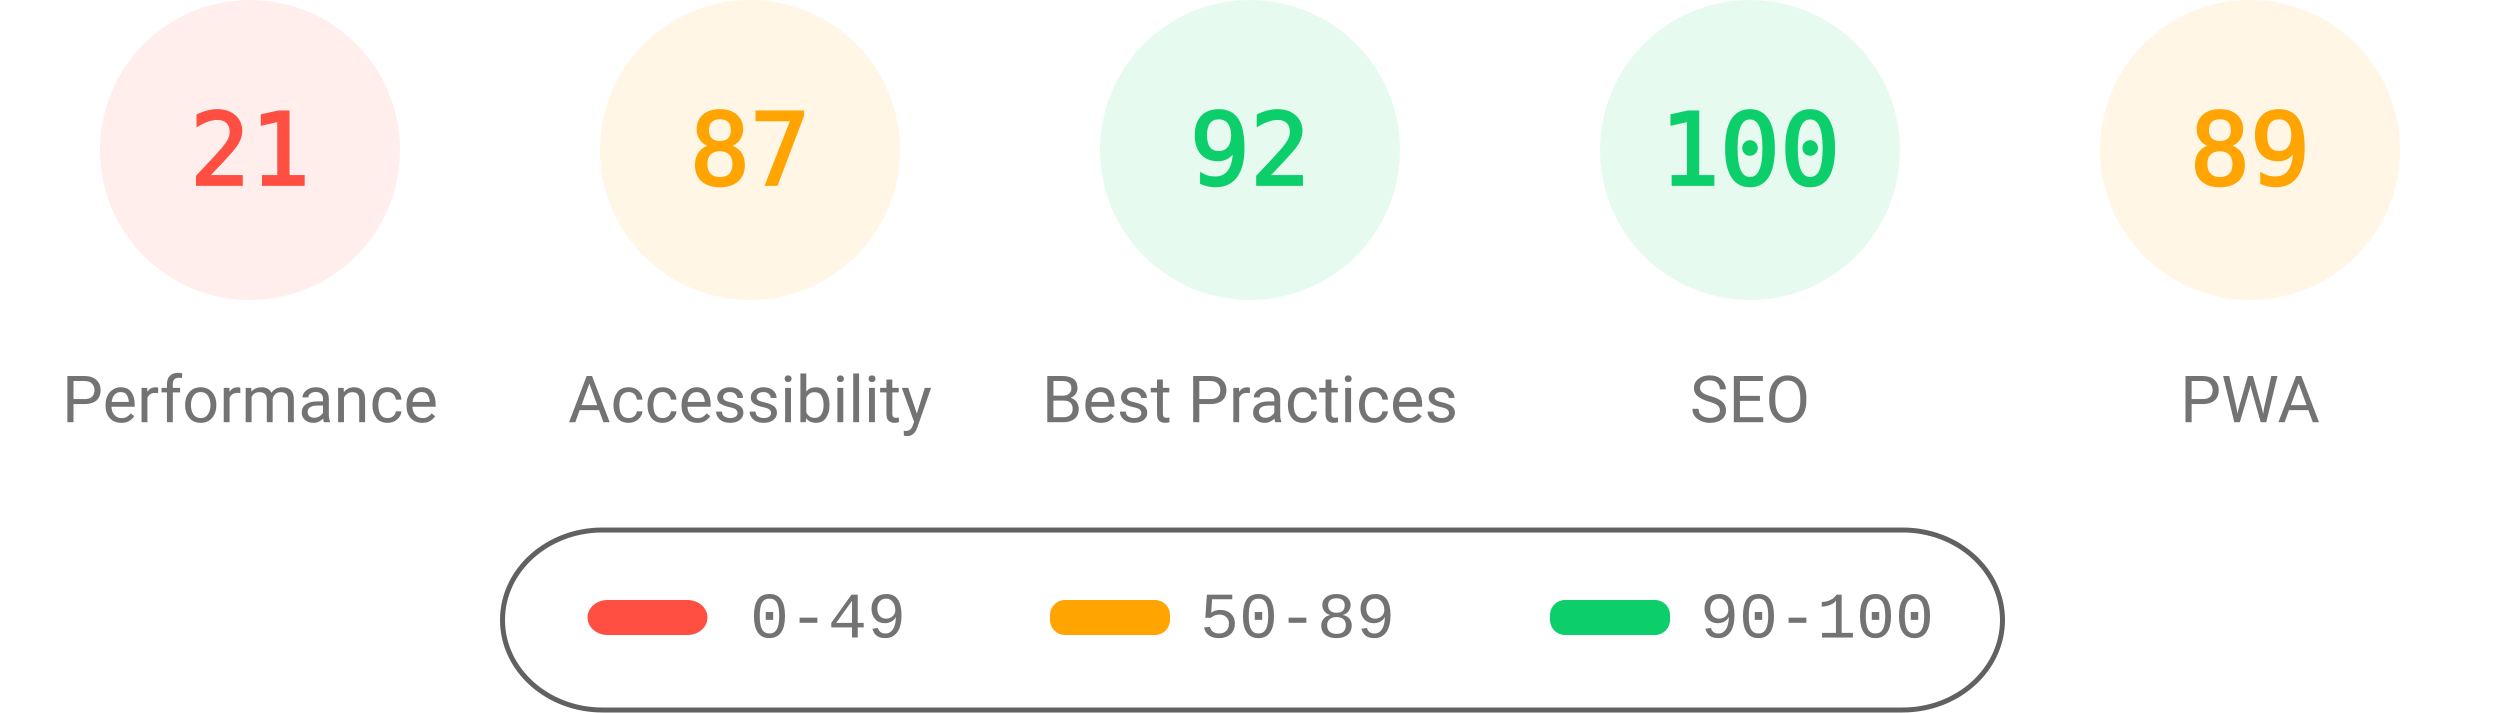
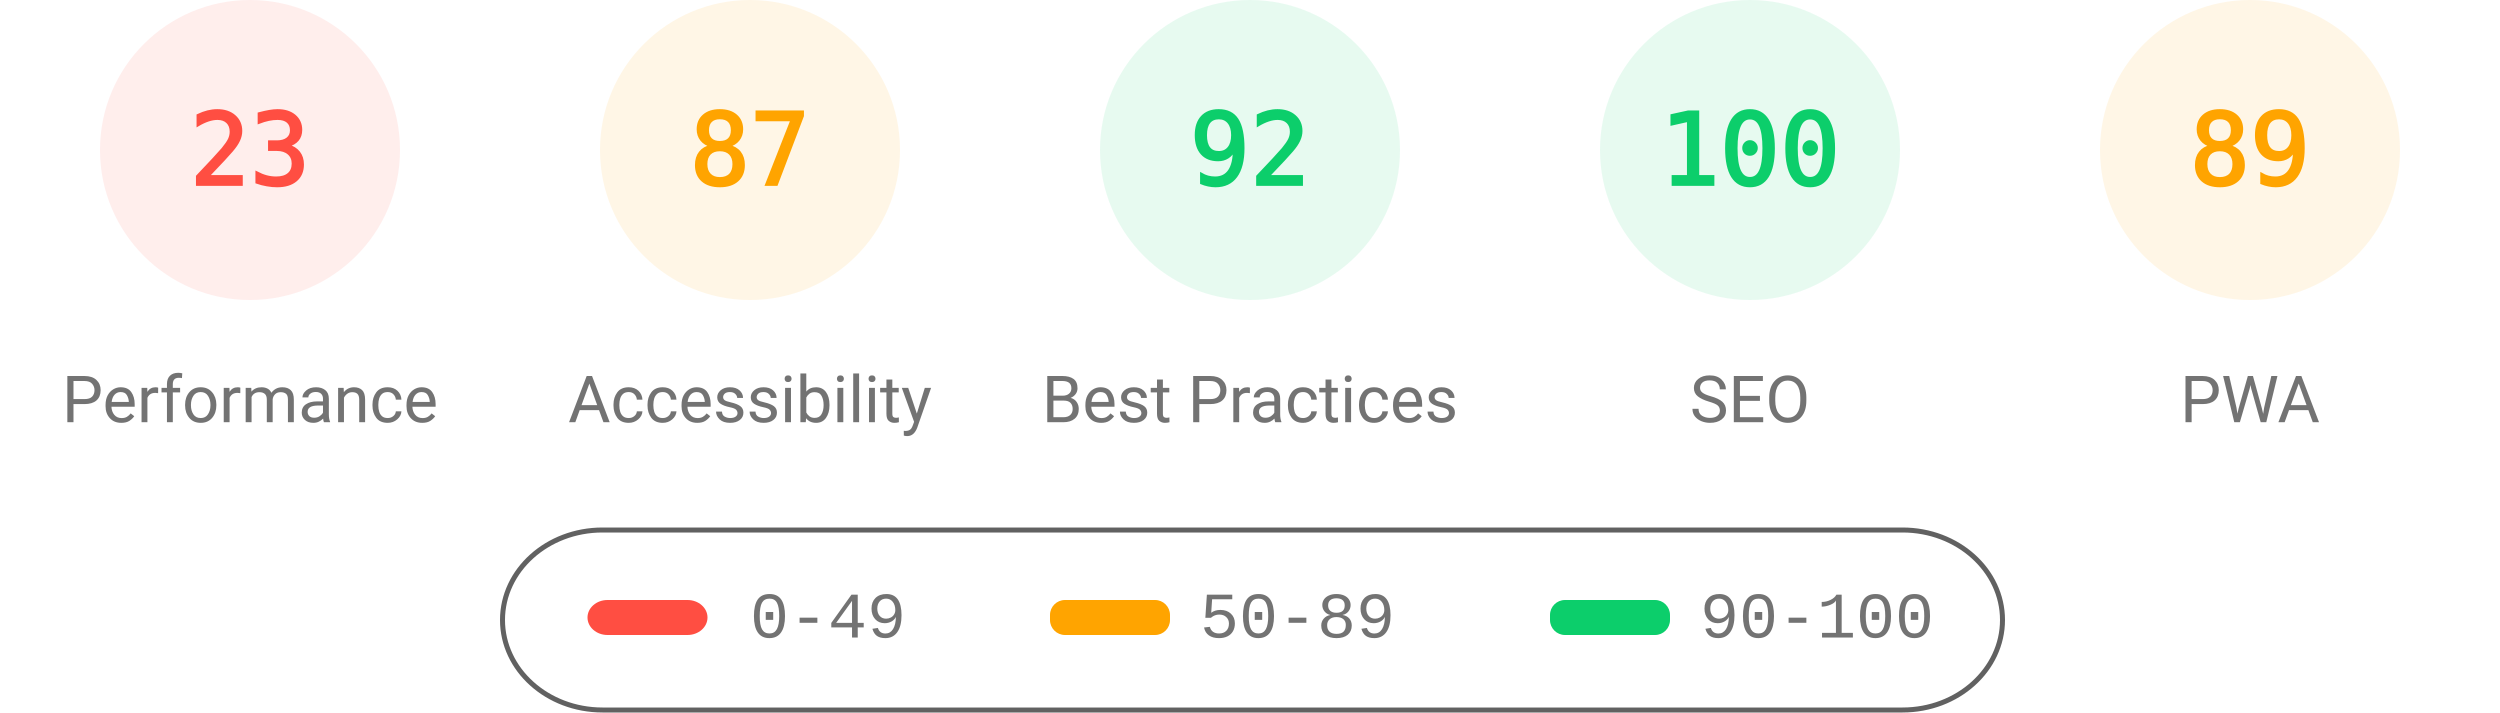
<svg xmlns="http://www.w3.org/2000/svg" fill="none" width="1000" height="285">
  <style>.gauge-base{opacity:.1}.gauge-arc{fill:none;animation-delay:250ms;stroke-linecap:round;transform:rotate(-90deg);transform-origin:100px 60px;animation:load-gauge 1s ease forwards}.guage-text{font-size:40px;font-family:monospace;text-align:center}.guage-red{color:#ff4e42;fill:#ff4e42;stroke:#ff4e42}.guage-orange{color:#ffa400;fill:#ffa400;stroke:#ffa400}.guage-green{color:#0cce6b;fill:#0cce6b;stroke:#0cce6b}.guage-undefined{color:#5c5c5c;fill:#5c5c5c;stroke:#5c5c5c}.guage-title{color:#737373;fill:#737373;stroke:none;font-size:26px;line-height:26px;font-family:Roboto,Halvetica,Arial,sans-serif}@keyframes load-gauge{from{stroke-dasharray:0 352.858}}</style>
  <svg class="guage-div guage-perf guage-red" viewBox="0 0 200 200" width="200" height="200">
    <circle class="gauge-base" r="56" cx="100" cy="60" stroke-width="8" />
-     <circle class="gauge-arc guage-arc-1" r="56" cx="100" cy="60" stroke-width="8" style="stroke-dasharray:73.89,351.858" />
-     <text class="guage-text" x="100" y="60" alignment-baseline="central" dominant-baseline="central" text-anchor="middle">21</text>
+     <circle class="gauge-arc guage-arc-1" r="56" cx="100" cy="60" stroke-width="8" style="stroke-dasharray:80.927,351.858" />
+     <text class="guage-text" x="100" y="60" alignment-baseline="central" dominant-baseline="central" text-anchor="middle">23</text>
    <text class="guage-title" x="100" y="160" alignment-baseline="central" dominant-baseline="central" text-anchor="middle">Performance</text>
  </svg>
  <svg class="guage-div guage-acc guage-orange" viewBox="0 0 200 200" width="200" height="200" x="200">
    <circle class="gauge-base" r="56" cx="100" cy="60" stroke-width="8" />
    <circle class="gauge-arc guage-arc-2" r="56" cx="100" cy="60" stroke-width="8" style="stroke-dasharray:306.116,351.858" />
    <text class="guage-text" x="100" y="60" alignment-baseline="central" dominant-baseline="central" text-anchor="middle">87</text>
    <text class="guage-title" x="100" y="160" alignment-baseline="central" dominant-baseline="central" text-anchor="middle">Accessibility</text>
  </svg>
  <svg class="guage-div guage-best guage-green" viewBox="0 0 200 200" width="200" height="200" x="400">
    <circle class="gauge-base" r="56" cx="100" cy="60" stroke-width="8" />
    <circle class="gauge-arc guage-arc-3" r="56" cx="100" cy="60" stroke-width="8" style="stroke-dasharray:323.709,351.858" />
    <text class="guage-text" x="100" y="60" alignment-baseline="central" dominant-baseline="central" text-anchor="middle">92</text>
    <text class="guage-title" x="100" y="160" alignment-baseline="central" dominant-baseline="central" text-anchor="middle">Best Practices</text>
  </svg>
  <svg class="guage-div guage-seo guage-green" viewBox="0 0 200 200" width="200" height="200" x="600">
    <circle class="gauge-base" r="56" cx="100" cy="60" stroke-width="8" />
    <circle class="gauge-arc guage-arc-4" r="56" cx="100" cy="60" stroke-width="8" style="stroke-dasharray:351.858,351.858" />
    <text class="guage-text" x="100" y="60" alignment-baseline="central" dominant-baseline="central" text-anchor="middle">100</text>
    <text class="guage-title" x="100" y="160" alignment-baseline="central" dominant-baseline="central" text-anchor="middle">SEO</text>
  </svg>
  <svg class="guage-div guage-pwa guage-orange" viewBox="0 0 200 200" width="200" height="200" x="800">
    <circle class="gauge-base" r="56" cx="100" cy="60" stroke-width="8" />
    <circle class="gauge-arc guage-arc-4" r="56" cx="100" cy="60" stroke-width="8" style="stroke-dasharray:313.154,351.858" />
    <text class="guage-text" x="100" y="60" alignment-baseline="central" dominant-baseline="central" text-anchor="middle">89</text>
    <text class="guage-title" x="100" y="160" alignment-baseline="central" dominant-baseline="central" text-anchor="middle">PWA</text>
  </svg>
  <svg width="604" height="76" x="200" y="210">
    <path fill="none" id="canvas_background" d="M-1-1h604v80H-1z" />
    <rect fill-opacity="0" stroke="#616161" stroke-width="2" rx="40" id="svg_2" height="72" width="600" y="2" x="1" fill="#000" />
    <rect stroke="#000" rx="8" id="svg_3" height="14" width="48" y="30" x="35" stroke-opacity="null" stroke-width="0" fill="#ff4e42" />
    <rect stroke="#000" rx="6" id="svg_4" height="14" width="48" y="30" x="220" stroke-opacity="null" stroke-width="0" fill="#ffa400" />
    <rect stroke="#000" rx="6" id="svg_5" height="14" width="48" y="30" x="420" stroke-opacity="null" stroke-width="0" fill="#0cce6b" />
    <text xml:space="preserve" text-anchor="start" font-family="'Courier New', Courier, monospace" font-size="26" id="svg_6" y="45" x="100" stroke-opacity="null" stroke-width="0" stroke="#000" fill="#737373">0-49</text>
    <text xml:space="preserve" text-anchor="start" font-family="'Courier New', Courier, monospace" font-size="26" id="svg_7" y="45" x="280" stroke-opacity="null" stroke-width="0" stroke="#000" fill="#737373">50-89</text>
    <text xml:space="preserve" text-anchor="start" font-family="'Courier New', Courier, monospace" font-size="26" id="svg_8" y="45" x="480" stroke-opacity="null" stroke-width="0" stroke="#000" fill="#737373">90-100</text>
  </svg>
</svg>
